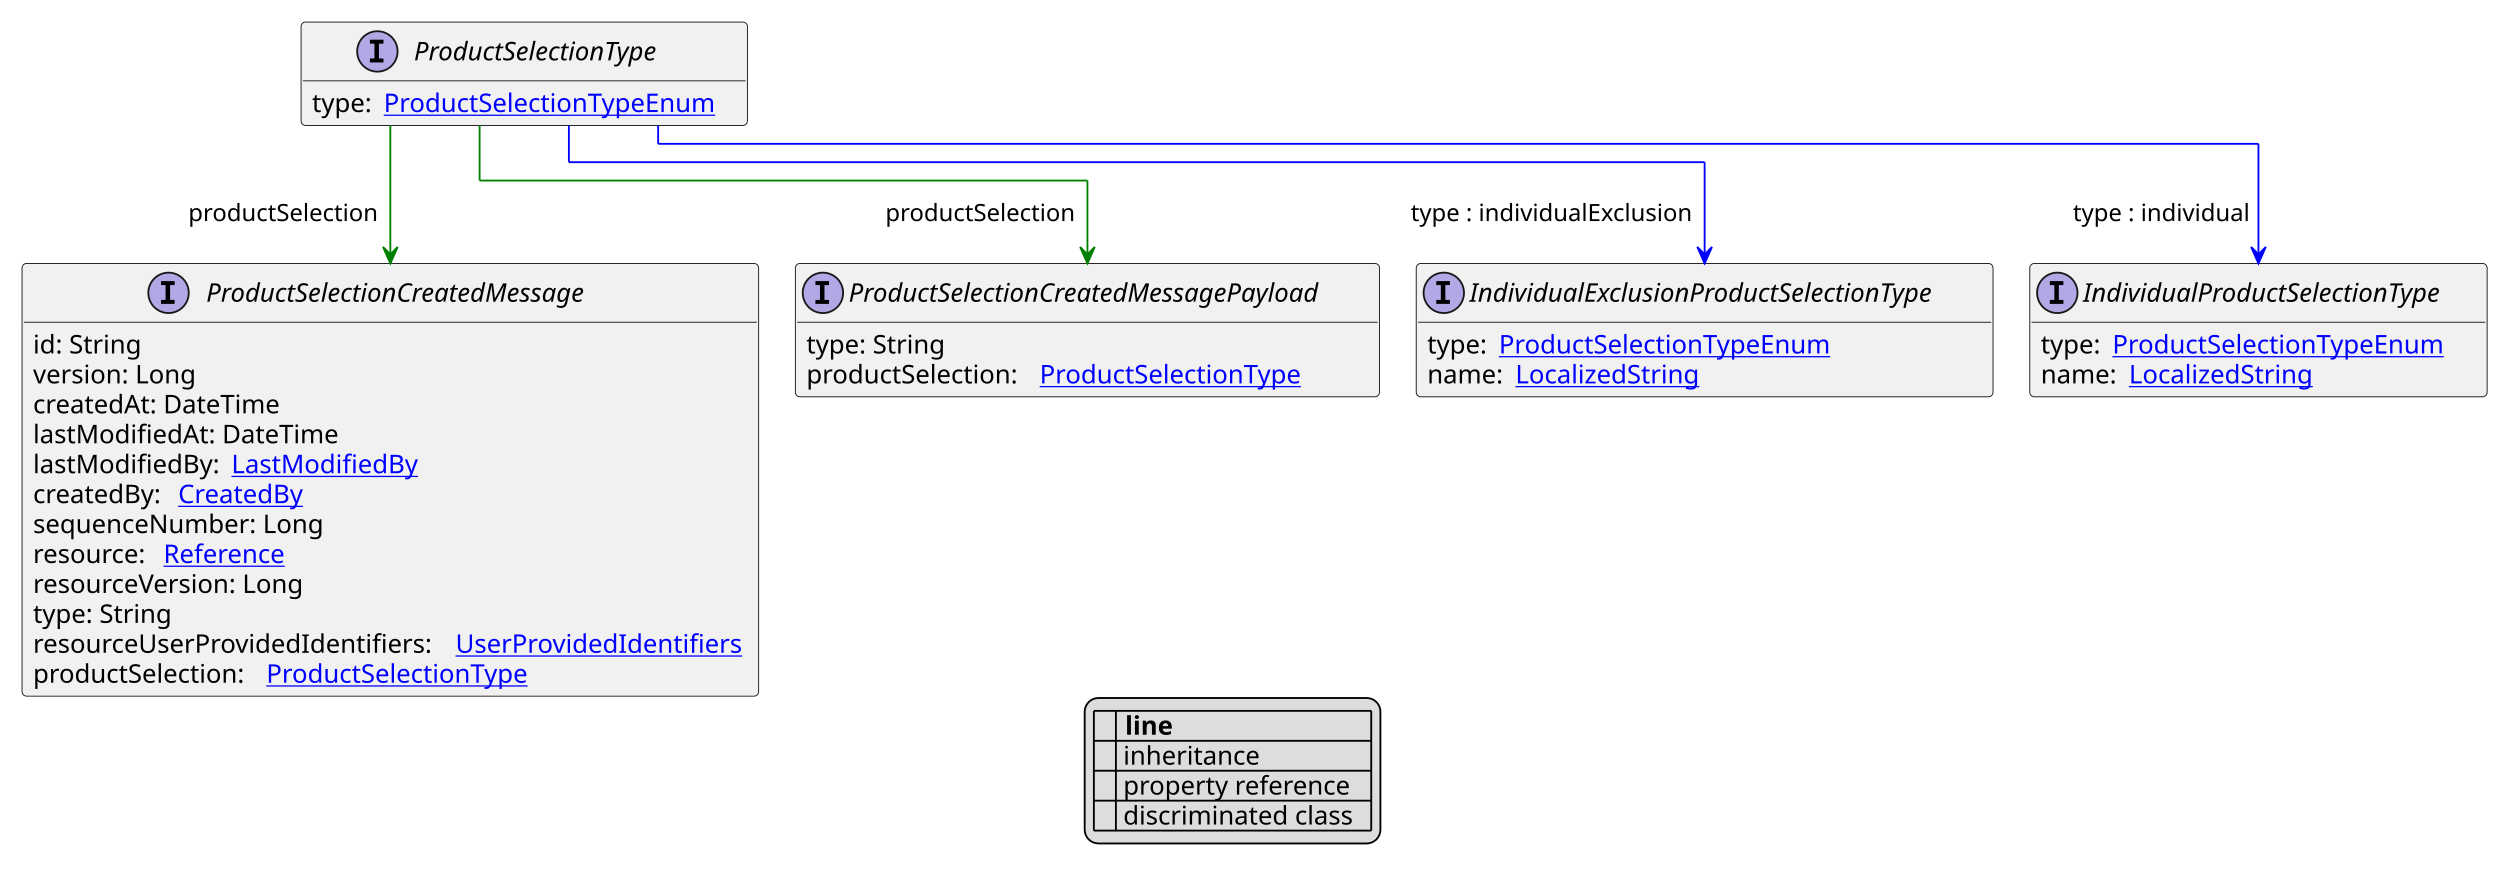
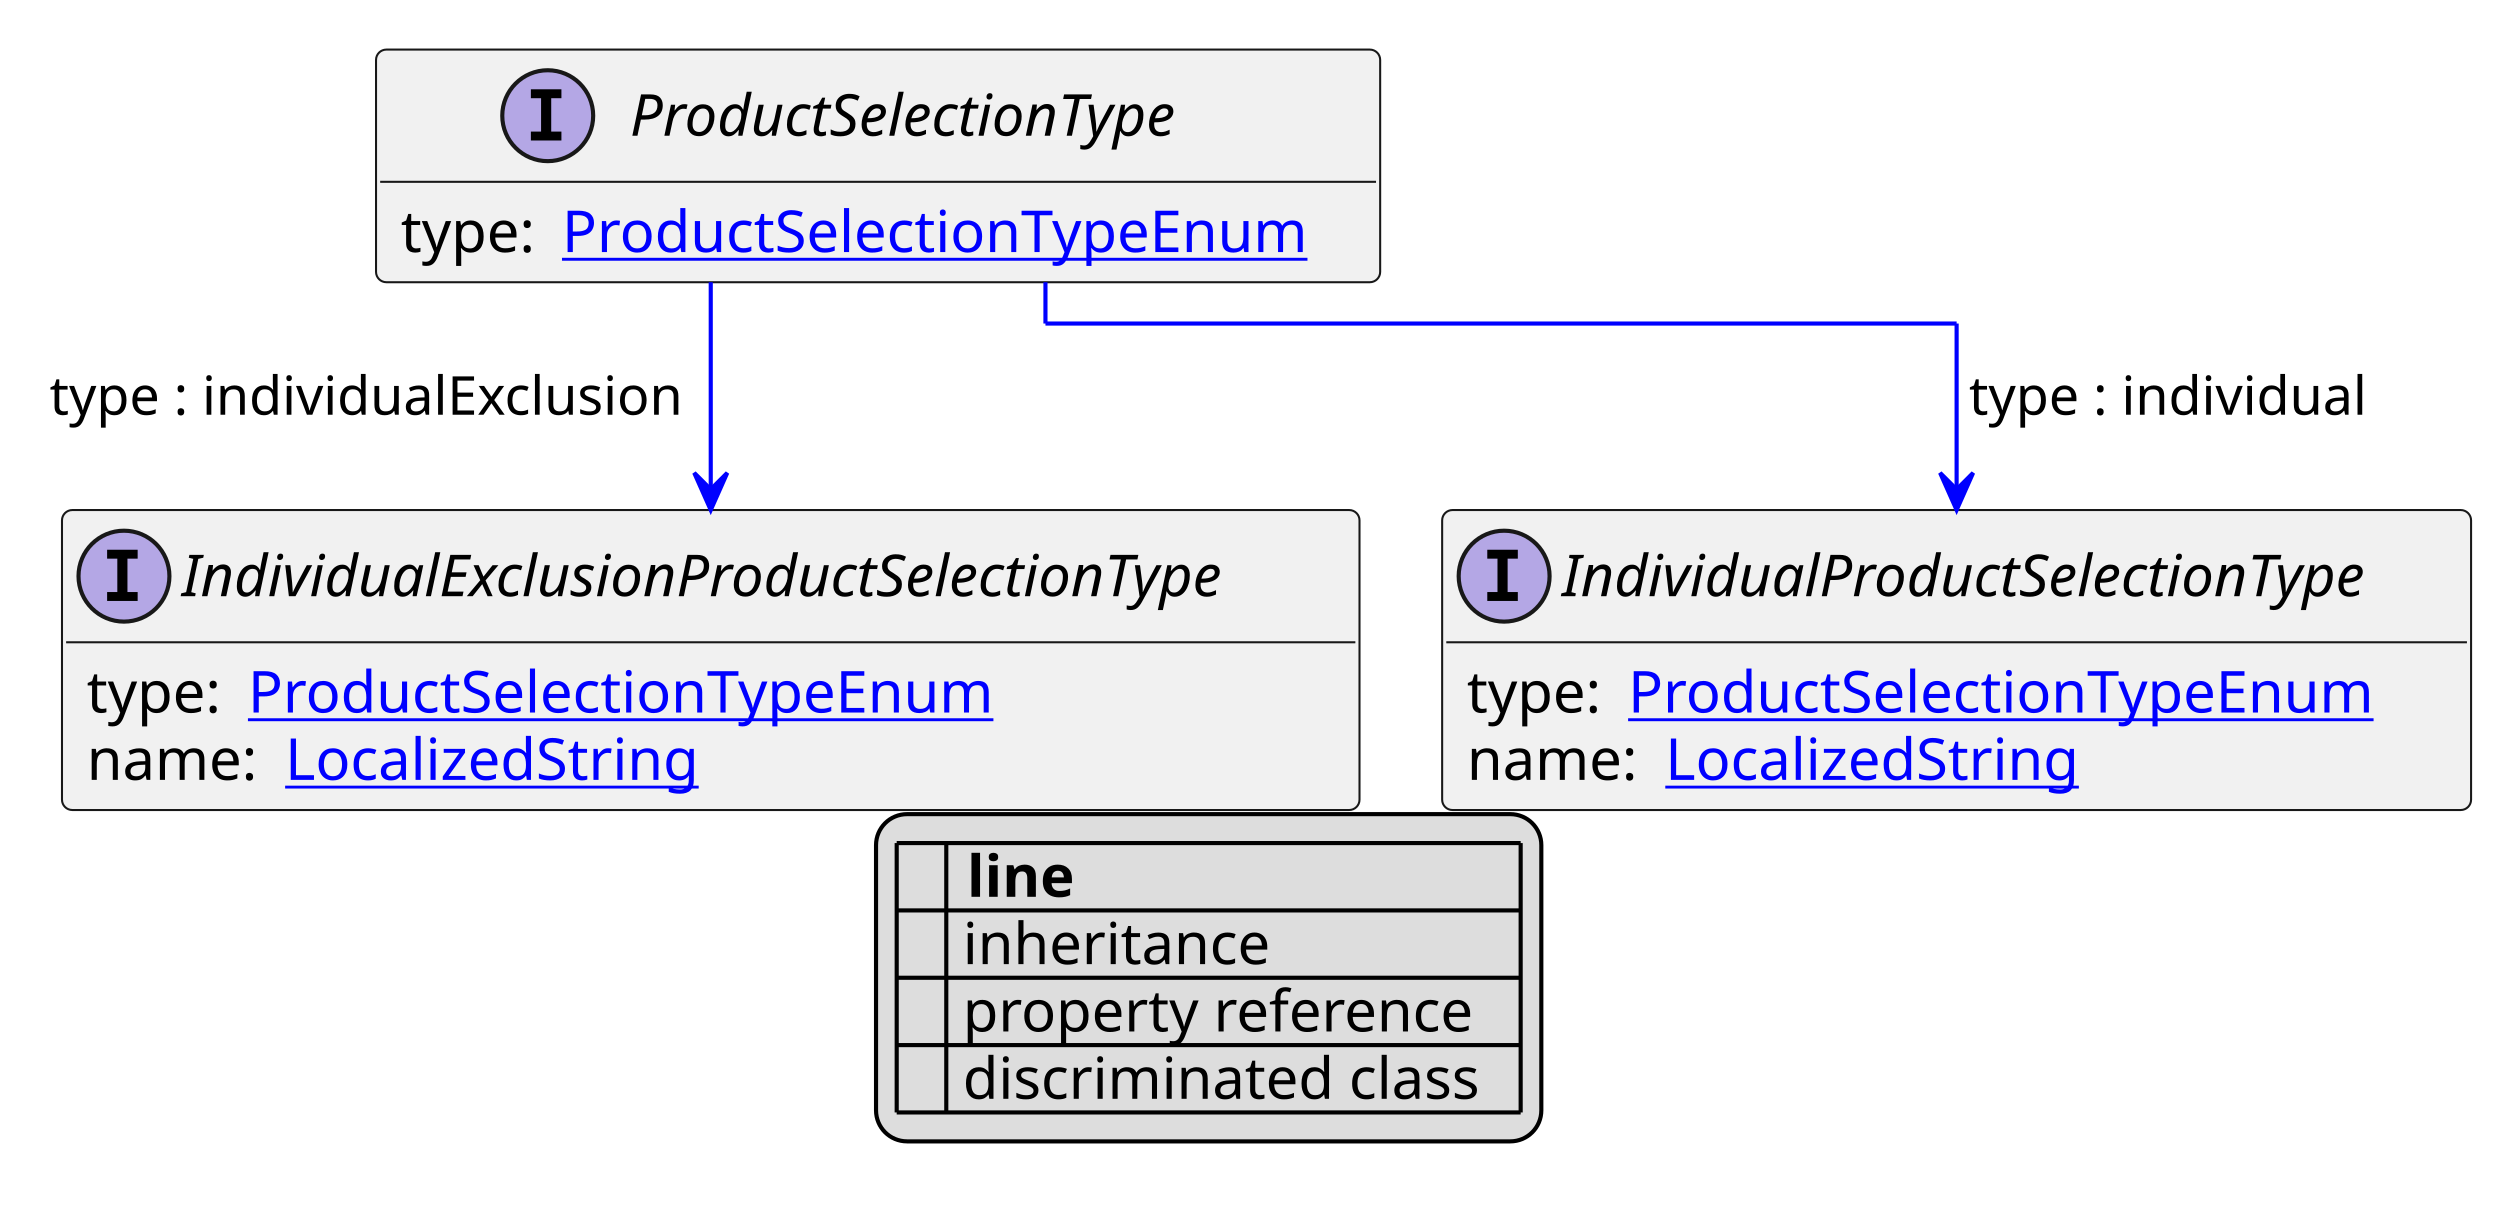
- <svg xmlns="http://www.w3.org/2000/svg" xmlns:xlink="http://www.w3.org/1999/xlink" contentStyleType="text/css" height="479px" preserveAspectRatio="none" style="width:1361px;height:479px;background:#FFFFFF;" version="1.1" viewBox="0 0 1361 479" width="1361px" zoomAndPan="magnify">
+ <svg xmlns="http://www.w3.org/2000/svg" xmlns:xlink="http://www.w3.org/1999/xlink" contentStyleType="text/css" height="296px" preserveAspectRatio="none" style="width:605px;height:296px;background:#FFFFFF;" version="1.1" viewBox="0 0 605 296" width="605px" zoomAndPan="magnify">
  <defs>
-     <filter height="1" id="bhehyeflll9t30" width="1" x="0" y="0">
+     <filter height="1" id="b1r9w0jpfy0acd0" width="1" x="0" y="0">
      <feFlood flood-color="#000000" result="flood" />
      <feComposite in="SourceGraphic" in2="flood" operator="over" />
    </filter>
-     <filter height="1" id="bhehyeflll9t31" width="1" x="0" y="0">
+     <filter height="1" id="b1r9w0jpfy0acd1" width="1" x="0" y="0">
      <feFlood flood-color="#008000" result="flood" />
      <feComposite in="SourceGraphic" in2="flood" operator="over" />
    </filter>
-     <filter height="1" id="bhehyeflll9t32" width="1" x="0" y="0">
+     <filter height="1" id="b1r9w0jpfy0acd2" width="1" x="0" y="0">
      <feFlood flood-color="#0000FF" result="flood" />
      <feComposite in="SourceGraphic" in2="flood" operator="over" />
    </filter>
  </defs>
  <g>
    <a href="ProductSelectionType.svg" target="_top" title="ProductSelectionType.svg" xlink:actuate="onRequest" xlink:href="ProductSelectionType.svg" xlink:show="new" xlink:title="ProductSelectionType.svg" xlink:type="simple">
      <g id="elem_ProductSelectionType">
-         <rect codeLine="10" fill="#F1F1F1" height="56.297" id="ProductSelectionType" rx="2.5" ry="2.5" style="stroke:#181818;stroke-width:0.5;" width="243" x="163.9" y="12" />
-         <ellipse cx="205.45" cy="28" fill="#B4A7E5" rx="11" ry="11" style="stroke:#181818;stroke-width:1.0;" />
-         <path d="M201.372,23.766 L201.372,21.609 L208.762,21.609 L208.762,23.766 L206.294,23.766 L206.294,31.844 L208.762,31.844 L208.762,34 L201.372,34 L201.372,31.844 L203.841,31.844 L203.841,23.766 L201.372,23.766 Z " fill="#000000" />
-         <text fill="#000000" font-family="sans-serif" font-size="14" font-style="italic" lengthAdjust="spacing" textLength="152" x="225.35" y="32.847">ProductSelectionType</text>
-         <line style="stroke:#181818;stroke-width:0.5;" x1="164.9" x2="405.9" y1="44" y2="44" />
-         <text fill="#000000" font-family="sans-serif" font-size="14" lengthAdjust="spacing" textLength="35" x="169.9" y="60.995">type:</text>
+         <rect codeLine="10" fill="#F1F1F1" height="56.297" id="ProductSelectionType" rx="2.5" ry="2.5" style="stroke:#181818;stroke-width:0.5;" width="243" x="91" y="12" />
+         <ellipse cx="132.55" cy="28" fill="#B4A7E5" rx="11" ry="11" style="stroke:#181818;stroke-width:1.0;" />
+         <path d="M128.472,23.766 L128.472,21.609 L135.863,21.609 L135.863,23.766 L133.394,23.766 L133.394,31.844 L135.863,31.844 L135.863,34 L128.472,34 L128.472,31.844 L130.941,31.844 L130.941,23.766 L128.472,23.766 Z " fill="#000000" />
+         <text fill="#000000" font-family="sans-serif" font-size="14" font-style="italic" lengthAdjust="spacing" textLength="152" x="152.45" y="32.847">ProductSelectionType</text>
+         <line style="stroke:#181818;stroke-width:0.5;" x1="92" x2="333" y1="44" y2="44" />
+         <text fill="#000000" font-family="sans-serif" font-size="14" lengthAdjust="spacing" textLength="35" x="97" y="60.995">type:</text>
        <a href="ProductSelectionTypeEnum.svg" target="_top" title="ProductSelectionTypeEnum.svg" xlink:actuate="onRequest" xlink:href="ProductSelectionTypeEnum.svg" xlink:show="new" xlink:title="ProductSelectionTypeEnum.svg" xlink:type="simple">
-           <text fill="#0000FF" font-family="sans-serif" font-size="14" lengthAdjust="spacing" text-decoration="underline" textLength="192" x="208.9" y="60.995">ProductSelectionTypeEnum</text>
+           <text fill="#0000FF" font-family="sans-serif" font-size="14" lengthAdjust="spacing" text-decoration="underline" textLength="192" x="136" y="60.995">ProductSelectionTypeEnum</text>
        </a>
      </g>
    </a>
    <a href="IndividualExclusionProductSelectionType.svg" target="_top" title="IndividualExclusionProductSelectionType.svg" xlink:actuate="onRequest" xlink:href="IndividualExclusionProductSelectionType.svg" xlink:show="new" xlink:title="IndividualExclusionProductSelectionType.svg" xlink:type="simple">
      <g id="elem_IndividualExclusionProductSelectionType">
-         <rect codeLine="15" fill="#F1F1F1" height="72.594" id="IndividualExclusionProductSelectionType" rx="2.5" ry="2.5" style="stroke:#181818;stroke-width:0.5;" width="314" x="771" y="143.43" />
-         <ellipse cx="786" cy="159.43" fill="#B4A7E5" rx="11" ry="11" style="stroke:#181818;stroke-width:1.0;" />
-         <path d="M781.922,155.195 L781.922,153.039 L789.312,153.039 L789.312,155.195 L786.844,155.195 L786.844,163.273 L789.312,163.273 L789.312,165.43 L781.922,165.43 L781.922,163.273 L784.391,163.273 L784.391,155.195 L781.922,155.195 Z " fill="#000000" />
-         <text fill="#000000" font-family="sans-serif" font-size="14" font-style="italic" lengthAdjust="spacing" textLength="282" x="800" y="164.276">IndividualExclusionProductSelectionType</text>
-         <line style="stroke:#181818;stroke-width:0.5;" x1="772" x2="1084" y1="175.43" y2="175.43" />
-         <text fill="#000000" font-family="sans-serif" font-size="14" lengthAdjust="spacing" textLength="35" x="777" y="192.425">type:</text>
+         <rect codeLine="15" fill="#F1F1F1" height="72.594" id="IndividualExclusionProductSelectionType" rx="2.5" ry="2.5" style="stroke:#181818;stroke-width:0.5;" width="314" x="15" y="123.43" />
+         <ellipse cx="30" cy="139.43" fill="#B4A7E5" rx="11" ry="11" style="stroke:#181818;stroke-width:1.0;" />
+         <path d="M25.922,135.195 L25.922,133.039 L33.312,133.039 L33.312,135.195 L30.844,135.195 L30.844,143.273 L33.312,143.273 L33.312,145.43 L25.922,145.43 L25.922,143.273 L28.391,143.273 L28.391,135.195 L25.922,135.195 Z " fill="#000000" />
+         <text fill="#000000" font-family="sans-serif" font-size="14" font-style="italic" lengthAdjust="spacing" textLength="282" x="44" y="144.276">IndividualExclusionProductSelectionType</text>
+         <line style="stroke:#181818;stroke-width:0.5;" x1="16" x2="328" y1="155.43" y2="155.43" />
+         <text fill="#000000" font-family="sans-serif" font-size="14" lengthAdjust="spacing" textLength="35" x="21" y="172.425">type:</text>
        <a href="ProductSelectionTypeEnum.svg" target="_top" title="ProductSelectionTypeEnum.svg" xlink:actuate="onRequest" xlink:href="ProductSelectionTypeEnum.svg" xlink:show="new" xlink:title="ProductSelectionTypeEnum.svg" xlink:type="simple">
-           <text fill="#0000FF" font-family="sans-serif" font-size="14" lengthAdjust="spacing" text-decoration="underline" textLength="192" x="816" y="192.425">ProductSelectionTypeEnum</text>
+           <text fill="#0000FF" font-family="sans-serif" font-size="14" lengthAdjust="spacing" text-decoration="underline" textLength="192" x="60" y="172.425">ProductSelectionTypeEnum</text>
        </a>
-         <text fill="#000000" font-family="sans-serif" font-size="14" lengthAdjust="spacing" textLength="44" x="777" y="208.722">name:</text>
+         <text fill="#000000" font-family="sans-serif" font-size="14" lengthAdjust="spacing" textLength="44" x="21" y="188.722">name:</text>
        <a href="LocalizedString.svg" target="_top" title="LocalizedString.svg" xlink:actuate="onRequest" xlink:href="LocalizedString.svg" xlink:show="new" xlink:title="LocalizedString.svg" xlink:type="simple">
-           <text fill="#0000FF" font-family="sans-serif" font-size="14" lengthAdjust="spacing" text-decoration="underline" textLength="104" x="825" y="208.722">LocalizedString</text>
+           <text fill="#0000FF" font-family="sans-serif" font-size="14" lengthAdjust="spacing" text-decoration="underline" textLength="104" x="69" y="188.722">LocalizedString</text>
        </a>
      </g>
    </a>
    <a href="IndividualProductSelectionType.svg" target="_top" title="IndividualProductSelectionType.svg" xlink:actuate="onRequest" xlink:href="IndividualProductSelectionType.svg" xlink:show="new" xlink:title="IndividualProductSelectionType.svg" xlink:type="simple">
      <g id="elem_IndividualProductSelectionType">
-         <rect codeLine="19" fill="#F1F1F1" height="72.594" id="IndividualProductSelectionType" rx="2.5" ry="2.5" style="stroke:#181818;stroke-width:0.5;" width="249" x="1105" y="143.43" />
-         <ellipse cx="1120" cy="159.43" fill="#B4A7E5" rx="11" ry="11" style="stroke:#181818;stroke-width:1.0;" />
-         <path d="M1115.922,155.195 L1115.922,153.039 L1123.312,153.039 L1123.312,155.195 L1120.844,155.195 L1120.844,163.273 L1123.312,163.273 L1123.312,165.43 L1115.922,165.43 L1115.922,163.273 L1118.391,163.273 L1118.391,155.195 L1115.922,155.195 Z " fill="#000000" />
-         <text fill="#000000" font-family="sans-serif" font-size="14" font-style="italic" lengthAdjust="spacing" textLength="217" x="1134" y="164.276">IndividualProductSelectionType</text>
-         <line style="stroke:#181818;stroke-width:0.5;" x1="1106" x2="1353" y1="175.43" y2="175.43" />
-         <text fill="#000000" font-family="sans-serif" font-size="14" lengthAdjust="spacing" textLength="35" x="1111" y="192.425">type:</text>
+         <rect codeLine="19" fill="#F1F1F1" height="72.594" id="IndividualProductSelectionType" rx="2.5" ry="2.5" style="stroke:#181818;stroke-width:0.5;" width="249" x="349" y="123.43" />
+         <ellipse cx="364" cy="139.43" fill="#B4A7E5" rx="11" ry="11" style="stroke:#181818;stroke-width:1.0;" />
+         <path d="M359.922,135.195 L359.922,133.039 L367.312,133.039 L367.312,135.195 L364.844,135.195 L364.844,143.273 L367.312,143.273 L367.312,145.43 L359.922,145.43 L359.922,143.273 L362.391,143.273 L362.391,135.195 L359.922,135.195 Z " fill="#000000" />
+         <text fill="#000000" font-family="sans-serif" font-size="14" font-style="italic" lengthAdjust="spacing" textLength="217" x="378" y="144.276">IndividualProductSelectionType</text>
+         <line style="stroke:#181818;stroke-width:0.5;" x1="350" x2="597" y1="155.43" y2="155.43" />
+         <text fill="#000000" font-family="sans-serif" font-size="14" lengthAdjust="spacing" textLength="35" x="355" y="172.425">type:</text>
        <a href="ProductSelectionTypeEnum.svg" target="_top" title="ProductSelectionTypeEnum.svg" xlink:actuate="onRequest" xlink:href="ProductSelectionTypeEnum.svg" xlink:show="new" xlink:title="ProductSelectionTypeEnum.svg" xlink:type="simple">
-           <text fill="#0000FF" font-family="sans-serif" font-size="14" lengthAdjust="spacing" text-decoration="underline" textLength="192" x="1150" y="192.425">ProductSelectionTypeEnum</text>
+           <text fill="#0000FF" font-family="sans-serif" font-size="14" lengthAdjust="spacing" text-decoration="underline" textLength="192" x="394" y="172.425">ProductSelectionTypeEnum</text>
        </a>
-         <text fill="#000000" font-family="sans-serif" font-size="14" lengthAdjust="spacing" textLength="44" x="1111" y="208.722">name:</text>
+         <text fill="#000000" font-family="sans-serif" font-size="14" lengthAdjust="spacing" textLength="44" x="355" y="188.722">name:</text>
        <a href="LocalizedString.svg" target="_top" title="LocalizedString.svg" xlink:actuate="onRequest" xlink:href="LocalizedString.svg" xlink:show="new" xlink:title="LocalizedString.svg" xlink:type="simple">
-           <text fill="#0000FF" font-family="sans-serif" font-size="14" lengthAdjust="spacing" text-decoration="underline" textLength="104" x="1159" y="208.722">LocalizedString</text>
+           <text fill="#0000FF" font-family="sans-serif" font-size="14" lengthAdjust="spacing" text-decoration="underline" textLength="104" x="403" y="188.722">LocalizedString</text>
        </a>
      </g>
    </a>
-     <a href="ProductSelectionCreatedMessage.svg" target="_top" title="ProductSelectionCreatedMessage.svg" xlink:actuate="onRequest" xlink:href="ProductSelectionCreatedMessage.svg" xlink:show="new" xlink:title="ProductSelectionCreatedMessage.svg" xlink:type="simple">
-       <g id="elem_ProductSelectionCreatedMessage">
-         <rect codeLine="23" fill="#F1F1F1" height="235.562" id="ProductSelectionCreatedMessage" rx="2.5" ry="2.5" style="stroke:#181818;stroke-width:0.5;" width="401" x="12" y="143.43" />
-         <ellipse cx="91.75" cy="159.43" fill="#B4A7E5" rx="11" ry="11" style="stroke:#181818;stroke-width:1.0;" />
-         <path d="M87.672,155.195 L87.672,153.039 L95.062,153.039 L95.062,155.195 L92.594,155.195 L92.594,163.273 L95.062,163.273 L95.062,165.43 L87.672,165.43 L87.672,163.273 L90.141,163.273 L90.141,155.195 L87.672,155.195 Z " fill="#000000" />
-         <text fill="#000000" font-family="sans-serif" font-size="14" font-style="italic" lengthAdjust="spacing" textLength="233" x="112.25" y="164.276">ProductSelectionCreatedMessage</text>
-         <line style="stroke:#181818;stroke-width:0.5;" x1="13" x2="412" y1="175.43" y2="175.43" />
-         <text fill="#000000" font-family="sans-serif" font-size="14" lengthAdjust="spacing" textLength="61" x="18" y="192.425">id: String</text>
-         <text fill="#000000" font-family="sans-serif" font-size="14" lengthAdjust="spacing" textLength="93" x="18" y="208.722">version: Long</text>
-         <text fill="#000000" font-family="sans-serif" font-size="14" lengthAdjust="spacing" textLength="143" x="18" y="225.019">createdAt: DateTime</text>
-         <text fill="#000000" font-family="sans-serif" font-size="14" lengthAdjust="spacing" textLength="172" x="18" y="241.315">lastModifiedAt: DateTime</text>
-         <text fill="#000000" font-family="sans-serif" font-size="14" lengthAdjust="spacing" textLength="104" x="18" y="257.612">lastModifiedBy:</text>
-         <a href="LastModifiedBy.svg" target="_top" title="LastModifiedBy.svg" xlink:actuate="onRequest" xlink:href="LastModifiedBy.svg" xlink:show="new" xlink:title="LastModifiedBy.svg" xlink:type="simple">
-           <text fill="#0000FF" font-family="sans-serif" font-size="14" lengthAdjust="spacing" text-decoration="underline" textLength="103" x="126" y="257.612">LastModifiedBy</text>
-         </a>
-         <text fill="#000000" font-family="sans-serif" font-size="14" lengthAdjust="spacing" textLength="75" x="18" y="273.909">createdBy:</text>
-         <a href="CreatedBy.svg" target="_top" title="CreatedBy.svg" xlink:actuate="onRequest" xlink:href="CreatedBy.svg" xlink:show="new" xlink:title="CreatedBy.svg" xlink:type="simple">
-           <text fill="#0000FF" font-family="sans-serif" font-size="14" lengthAdjust="spacing" text-decoration="underline" textLength="72" x="97" y="273.909">CreatedBy</text>
-         </a>
-         <text fill="#000000" font-family="sans-serif" font-size="14" lengthAdjust="spacing" textLength="168" x="18" y="290.206">sequenceNumber: Long</text>
-         <text fill="#000000" font-family="sans-serif" font-size="14" lengthAdjust="spacing" textLength="67" x="18" y="306.503">resource:</text>
-         <a href="Reference.svg" target="_top" title="Reference.svg" xlink:actuate="onRequest" xlink:href="Reference.svg" xlink:show="new" xlink:title="Reference.svg" xlink:type="simple">
-           <text fill="#0000FF" font-family="sans-serif" font-size="14" lengthAdjust="spacing" text-decoration="underline" textLength="72" x="89" y="306.503">Reference</text>
-         </a>
-         <text fill="#000000" font-family="sans-serif" font-size="14" lengthAdjust="spacing" textLength="157" x="18" y="322.8">resourceVersion: Long</text>
-         <text fill="#000000" font-family="sans-serif" font-size="14" lengthAdjust="spacing" textLength="79" x="18" y="339.097">type: String</text>
-         <text fill="#000000" font-family="sans-serif" font-size="14" lengthAdjust="spacing" textLength="226" x="18" y="355.394">resourceUserProvidedIdentifiers:</text>
-         <a href="UserProvidedIdentifiers.svg" target="_top" title="UserProvidedIdentifiers.svg" xlink:actuate="onRequest" xlink:href="UserProvidedIdentifiers.svg" xlink:show="new" xlink:title="UserProvidedIdentifiers.svg" xlink:type="simple">
-           <text fill="#0000FF" font-family="sans-serif" font-size="14" lengthAdjust="spacing" text-decoration="underline" textLength="159" x="248" y="355.394">UserProvidedIdentifiers</text>
-         </a>
-         <text fill="#000000" font-family="sans-serif" font-size="14" lengthAdjust="spacing" textLength="123" x="18" y="371.69">productSelection:</text>
-         <a href="ProductSelectionType.svg" target="_top" title="ProductSelectionType.svg" xlink:actuate="onRequest" xlink:href="ProductSelectionType.svg" xlink:show="new" xlink:title="ProductSelectionType.svg" xlink:type="simple">
-           <text fill="#0000FF" font-family="sans-serif" font-size="14" lengthAdjust="spacing" text-decoration="underline" textLength="152" x="145" y="371.69">ProductSelectionType</text>
-         </a>
-       </g>
-     </a>
-     <a href="ProductSelectionCreatedMessagePayload.svg" target="_top" title="ProductSelectionCreatedMessagePayload.svg" xlink:actuate="onRequest" xlink:href="ProductSelectionCreatedMessagePayload.svg" xlink:show="new" xlink:title="ProductSelectionCreatedMessagePayload.svg" xlink:type="simple">
-       <g id="elem_ProductSelectionCreatedMessagePayload">
-         <rect codeLine="37" fill="#F1F1F1" height="72.594" id="ProductSelectionCreatedMessagePayload" rx="2.5" ry="2.5" style="stroke:#181818;stroke-width:0.5;" width="318" x="433" y="143.43" />
-         <ellipse cx="448" cy="159.43" fill="#B4A7E5" rx="11" ry="11" style="stroke:#181818;stroke-width:1.0;" />
-         <path d="M443.922,155.195 L443.922,153.039 L451.312,153.039 L451.312,155.195 L448.844,155.195 L448.844,163.273 L451.312,163.273 L451.312,165.43 L443.922,165.43 L443.922,163.273 L446.391,163.273 L446.391,155.195 L443.922,155.195 Z " fill="#000000" />
-         <text fill="#000000" font-family="sans-serif" font-size="14" font-style="italic" lengthAdjust="spacing" textLength="286" x="462" y="164.276">ProductSelectionCreatedMessagePayload</text>
-         <line style="stroke:#181818;stroke-width:0.5;" x1="434" x2="750" y1="175.43" y2="175.43" />
-         <text fill="#000000" font-family="sans-serif" font-size="14" lengthAdjust="spacing" textLength="79" x="439" y="192.425">type: String</text>
-         <text fill="#000000" font-family="sans-serif" font-size="14" lengthAdjust="spacing" textLength="123" x="439" y="208.722">productSelection:</text>
-         <a href="ProductSelectionType.svg" target="_top" title="ProductSelectionType.svg" xlink:actuate="onRequest" xlink:href="ProductSelectionType.svg" xlink:show="new" xlink:title="ProductSelectionType.svg" xlink:type="simple">
-           <text fill="#0000FF" font-family="sans-serif" font-size="14" lengthAdjust="spacing" text-decoration="underline" textLength="152" x="566" y="208.722">ProductSelectionType</text>
-         </a>
-       </g>
-     </a>
-     <line style="stroke:#0000FF;stroke-width:1.0;" x1="309.7" x2="309.7" y1="68.297" y2="88.297" />
-     <line style="stroke:#0000FF;stroke-width:1.0;" x1="309.7" x2="928" y1="88.297" y2="88.297" />
-     <line style="stroke:#0000FF;stroke-width:1.0;" x1="928" x2="928" y1="88.297" y2="143.43" />
-     <polygon fill="#0000FF" points="928,143.43,932,134.43,928,138.43,924,134.43,928,143.43" style="stroke:#0000FF;stroke-width:1.0;" />
-     <text fill="#000000" font-family="sans-serif" font-size="13" lengthAdjust="spacing" textLength="158" x="768" y="120.364">type : individualExclusion</text>
-     <line style="stroke:#0000FF;stroke-width:1.0;" x1="358.3" x2="358.3" y1="68.297" y2="78.297" />
-     <line style="stroke:#0000FF;stroke-width:1.0;" x1="358.3" x2="1229.5" y1="78.297" y2="78.297" />
-     <line style="stroke:#0000FF;stroke-width:1.0;" x1="1229.5" x2="1229.5" y1="78.297" y2="143.43" />
-     <polygon fill="#0000FF" points="1229.5,143.43,1233.5,134.43,1229.5,138.43,1225.5,134.43,1229.5,143.43" style="stroke:#0000FF;stroke-width:1.0;" />
-     <text fill="#000000" font-family="sans-serif" font-size="13" lengthAdjust="spacing" textLength="99" x="1128.5" y="120.364">type : individual</text>
-     <line style="stroke:#008000;stroke-width:1.0;" x1="212.5" x2="212.5" y1="68.297" y2="143.43" />
-     <polygon fill="#008000" points="212.5,143.43,216.5,134.43,212.5,138.43,208.5,134.43,212.5,143.43" style="stroke:#008000;stroke-width:1.0;" />
-     <text fill="#000000" font-family="sans-serif" font-size="13" lengthAdjust="spacing" textLength="108" x="102.5" y="120.364">productSelection</text>
-     <line style="stroke:#008000;stroke-width:1.0;" x1="261.1" x2="261.1" y1="68.297" y2="98.297" />
-     <line style="stroke:#008000;stroke-width:1.0;" x1="261.1" x2="592" y1="98.297" y2="98.297" />
-     <line style="stroke:#008000;stroke-width:1.0;" x1="592" x2="592" y1="98.297" y2="143.43" />
-     <polygon fill="#008000" points="592,143.43,596,134.43,592,138.43,588,134.43,592,143.43" style="stroke:#008000;stroke-width:1.0;" />
-     <text fill="#000000" font-family="sans-serif" font-size="13" lengthAdjust="spacing" textLength="108" x="482" y="120.364">productSelection</text>
-     <rect fill="#DDDDDD" height="79.188" id="_legend" rx="7.5" ry="7.5" style="stroke:#000000;stroke-width:1.0;" width="161" x="590.5" y="379.992" />
-     <text fill="#000000" font-family="sans-serif" font-size="14" font-weight="bold" lengthAdjust="spacing" textLength="5" x="595.5" y="399.987"> </text>
-     <text fill="#000000" font-family="sans-serif" font-size="14" font-weight="bold" lengthAdjust="spacing" textLength="28" x="612.5" y="399.987">line</text>
-     <text fill="#000000" filter="url(#bhehyeflll9t30)" font-family="sans-serif" font-size="14" lengthAdjust="spacing" textLength="12" x="595.5" y="416.284">   </text>
-     <text fill="#000000" font-family="sans-serif" font-size="14" lengthAdjust="spacing" textLength="77" x="611.5" y="416.284">inheritance</text>
-     <text fill="#000000" filter="url(#bhehyeflll9t31)" font-family="sans-serif" font-size="14" lengthAdjust="spacing" textLength="12" x="595.5" y="432.581">   </text>
-     <text fill="#000000" font-family="sans-serif" font-size="14" lengthAdjust="spacing" textLength="129" x="611.5" y="432.581">property reference</text>
-     <text fill="#000000" filter="url(#bhehyeflll9t32)" font-family="sans-serif" font-size="14" lengthAdjust="spacing" textLength="12" x="595.5" y="448.878">   </text>
-     <text fill="#000000" font-family="sans-serif" font-size="14" lengthAdjust="spacing" textLength="131" x="611.5" y="448.878">discriminated class</text>
-     <line style="stroke:#000000;stroke-width:1.0;" x1="595.5" x2="746.5" y1="386.992" y2="386.992" />
-     <line style="stroke:#000000;stroke-width:1.0;" x1="595.5" x2="746.5" y1="403.289" y2="403.289" />
-     <line style="stroke:#000000;stroke-width:1.0;" x1="595.5" x2="746.5" y1="419.586" y2="419.586" />
-     <line style="stroke:#000000;stroke-width:1.0;" x1="595.5" x2="746.5" y1="435.883" y2="435.883" />
-     <line style="stroke:#000000;stroke-width:1.0;" x1="595.5" x2="746.5" y1="452.18" y2="452.18" />
-     <line style="stroke:#000000;stroke-width:1.0;" x1="595.5" x2="595.5" y1="386.992" y2="452.18" />
-     <line style="stroke:#000000;stroke-width:1.0;" x1="607.5" x2="607.5" y1="386.992" y2="452.18" />
-     <line style="stroke:#000000;stroke-width:1.0;" x1="746.5" x2="746.5" y1="386.992" y2="452.18" />
+     <line style="stroke:#0000FF;stroke-width:1.0;" x1="172" x2="172" y1="68.297" y2="123.43" />
+     <polygon fill="#0000FF" points="172,123.43,176,114.43,172,118.43,168,114.43,172,123.43" style="stroke:#0000FF;stroke-width:1.0;" />
+     <text fill="#000000" font-family="sans-serif" font-size="13" lengthAdjust="spacing" textLength="158" x="12" y="100.364">type : individualExclusion</text>
+     <line style="stroke:#0000FF;stroke-width:1.0;" x1="253" x2="253" y1="68.297" y2="78.297" />
+     <line style="stroke:#0000FF;stroke-width:1.0;" x1="253" x2="473.5" y1="78.297" y2="78.297" />
+     <line style="stroke:#0000FF;stroke-width:1.0;" x1="473.5" x2="473.5" y1="78.297" y2="123.43" />
+     <polygon fill="#0000FF" points="473.5,123.43,477.5,114.43,473.5,118.43,469.5,114.43,473.5,123.43" style="stroke:#0000FF;stroke-width:1.0;" />
+     <text fill="#000000" font-family="sans-serif" font-size="13" lengthAdjust="spacing" textLength="99" x="476.5" y="100.364">type : individual</text>
+     <rect fill="#DDDDDD" height="79.188" id="_legend" rx="7.5" ry="7.5" style="stroke:#000000;stroke-width:1.0;" width="161" x="212" y="197.023" />
+     <text fill="#000000" font-family="sans-serif" font-size="14" font-weight="bold" lengthAdjust="spacing" textLength="5" x="217" y="217.019"> </text>
+     <text fill="#000000" font-family="sans-serif" font-size="14" font-weight="bold" lengthAdjust="spacing" textLength="28" x="234" y="217.019">line</text>
+     <text fill="#000000" filter="url(#b1r9w0jpfy0acd0)" font-family="sans-serif" font-size="14" lengthAdjust="spacing" textLength="12" x="217" y="233.315">   </text>
+     <text fill="#000000" font-family="sans-serif" font-size="14" lengthAdjust="spacing" textLength="77" x="233" y="233.315">inheritance</text>
+     <text fill="#000000" filter="url(#b1r9w0jpfy0acd1)" font-family="sans-serif" font-size="14" lengthAdjust="spacing" textLength="12" x="217" y="249.612">   </text>
+     <text fill="#000000" font-family="sans-serif" font-size="14" lengthAdjust="spacing" textLength="129" x="233" y="249.612">property reference</text>
+     <text fill="#000000" filter="url(#b1r9w0jpfy0acd2)" font-family="sans-serif" font-size="14" lengthAdjust="spacing" textLength="12" x="217" y="265.909">   </text>
+     <text fill="#000000" font-family="sans-serif" font-size="14" lengthAdjust="spacing" textLength="131" x="233" y="265.909">discriminated class</text>
+     <line style="stroke:#000000;stroke-width:1.0;" x1="217" x2="368" y1="204.023" y2="204.023" />
+     <line style="stroke:#000000;stroke-width:1.0;" x1="217" x2="368" y1="220.32" y2="220.32" />
+     <line style="stroke:#000000;stroke-width:1.0;" x1="217" x2="368" y1="236.617" y2="236.617" />
+     <line style="stroke:#000000;stroke-width:1.0;" x1="217" x2="368" y1="252.914" y2="252.914" />
+     <line style="stroke:#000000;stroke-width:1.0;" x1="217" x2="368" y1="269.211" y2="269.211" />
+     <line style="stroke:#000000;stroke-width:1.0;" x1="217" x2="217" y1="204.023" y2="269.211" />
+     <line style="stroke:#000000;stroke-width:1.0;" x1="229" x2="229" y1="204.023" y2="269.211" />
+     <line style="stroke:#000000;stroke-width:1.0;" x1="368" x2="368" y1="204.023" y2="269.211" />
  </g>
</svg>
